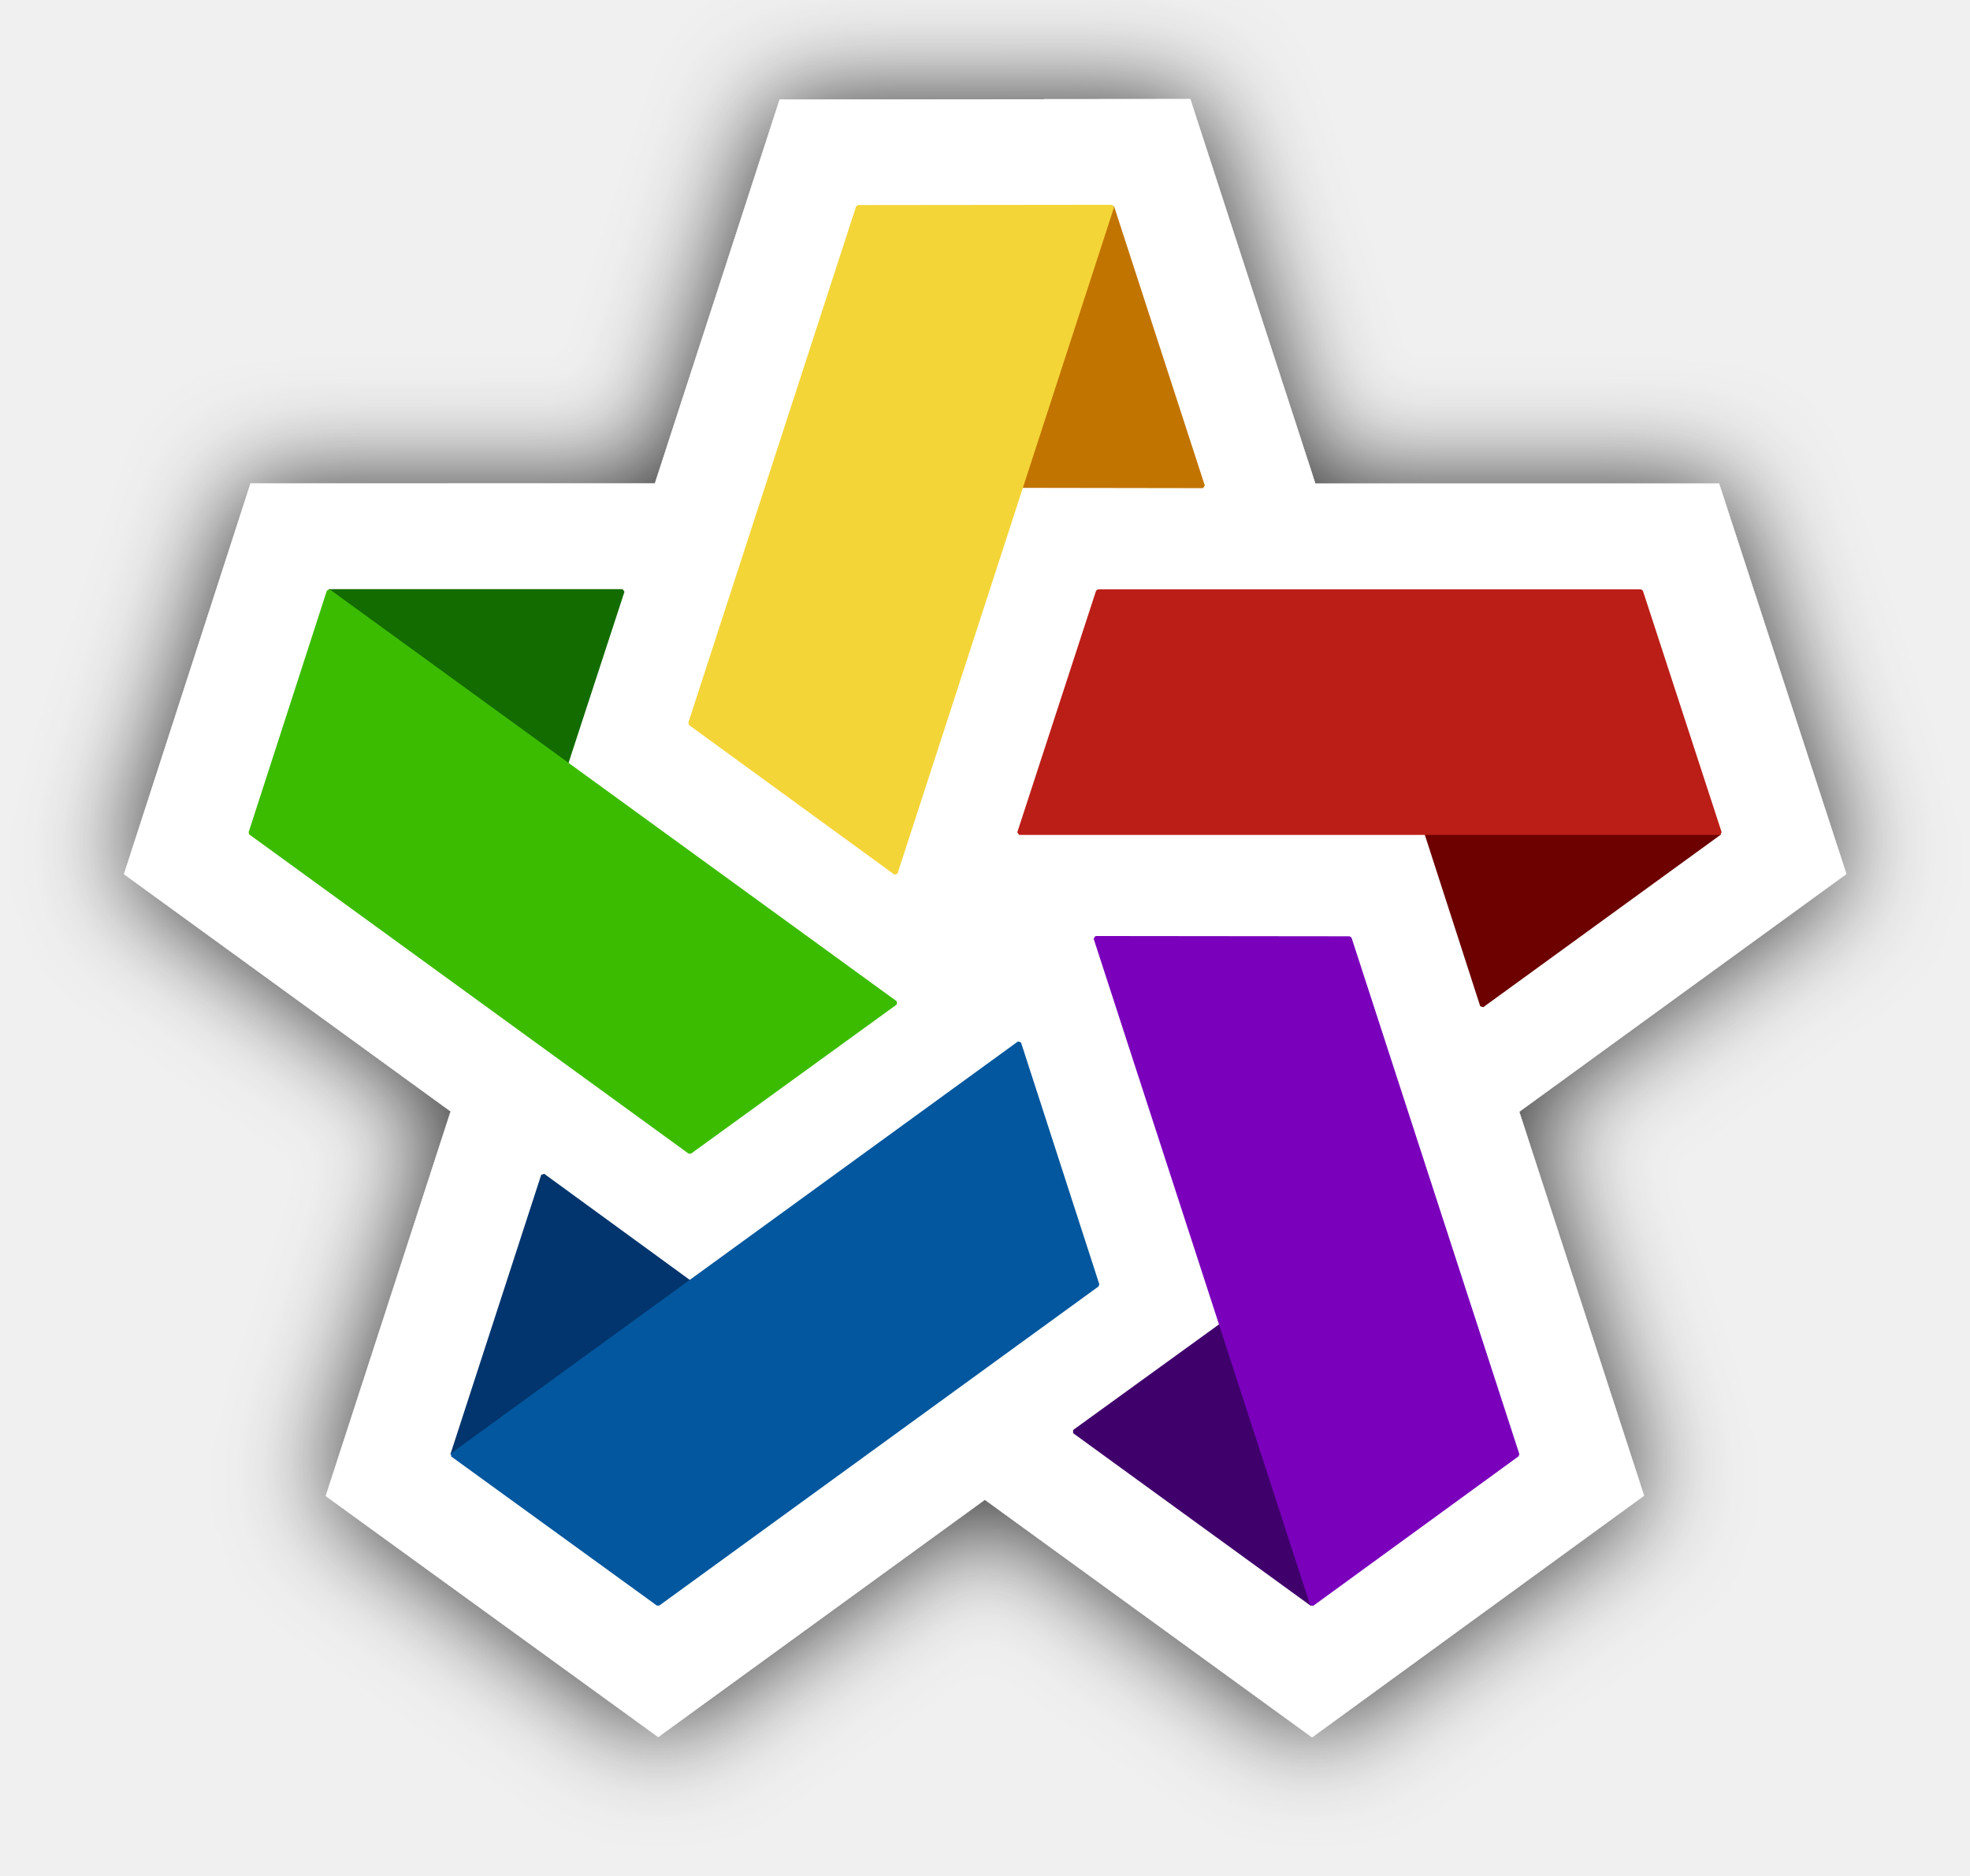
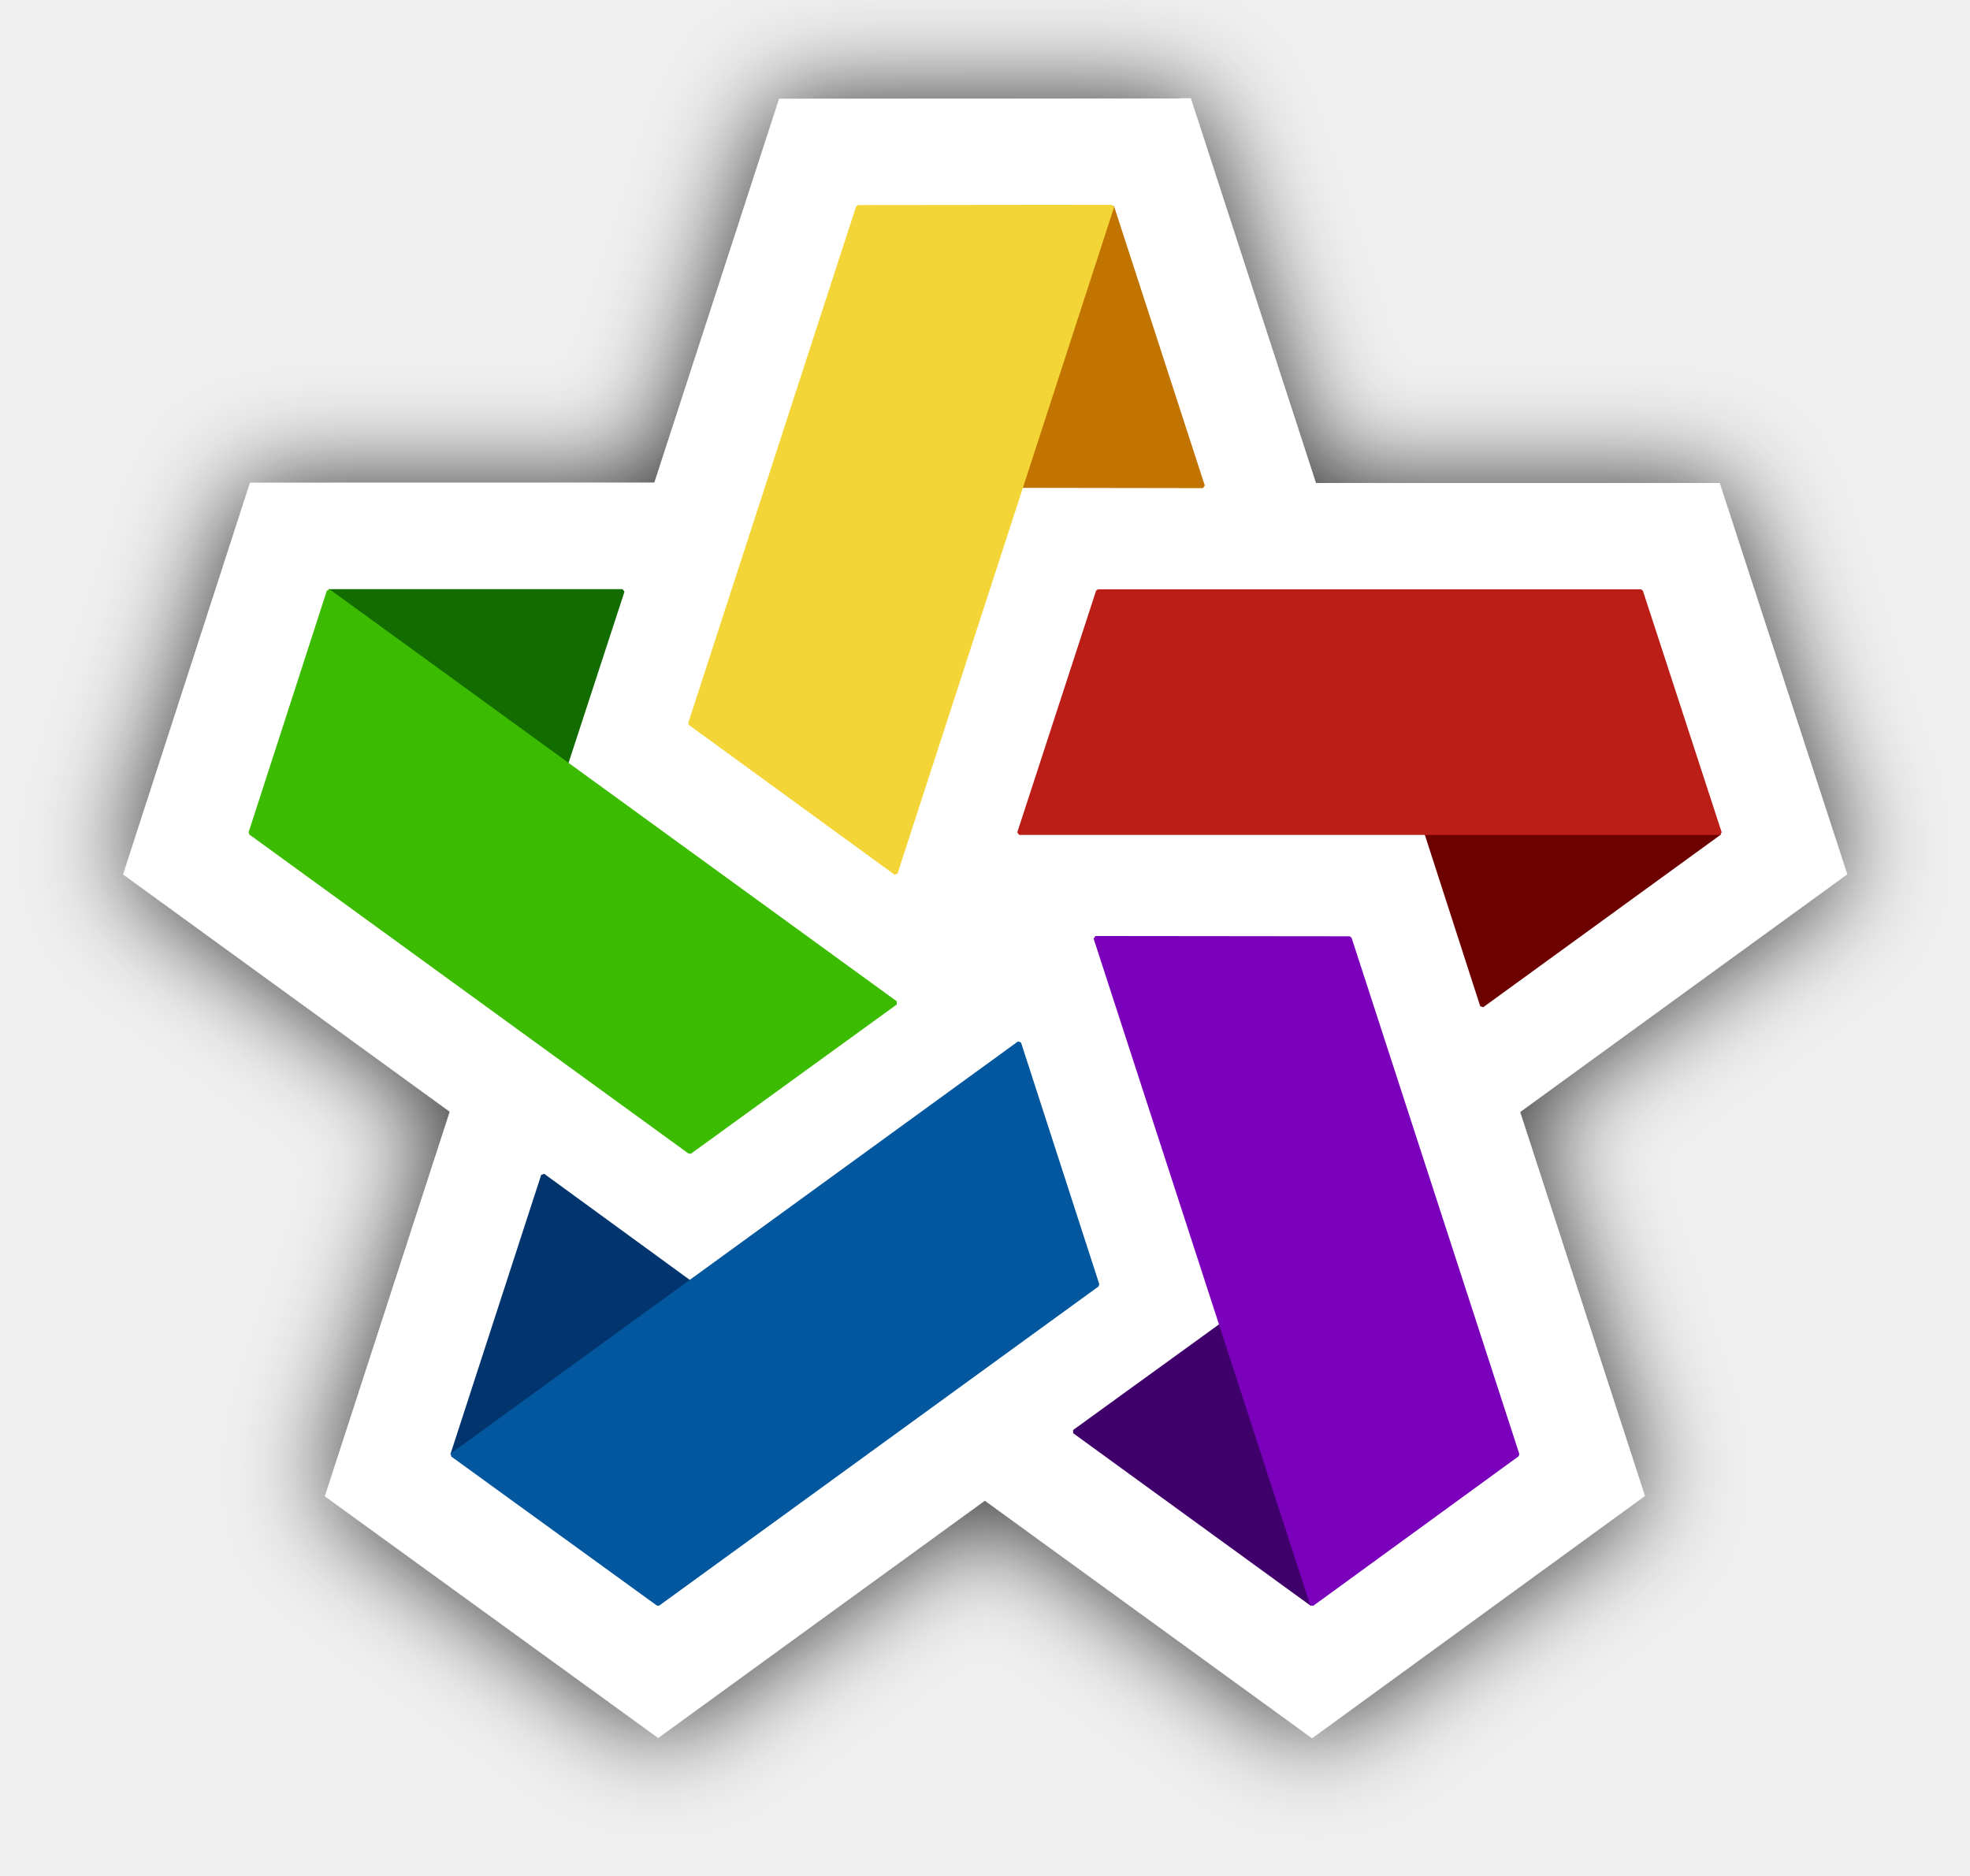
<svg xmlns="http://www.w3.org/2000/svg" xmlns:xlink="http://www.w3.org/1999/xlink" version="1.1" viewBox="-1500 -1400 3000 2800" width="105" height="100">
  <style type="text/css">
        .color &gt; :nth-child(1) {fill: #6c0100; stroke: #6c0100; stroke-width: 6; stroke-linejoin:bevel;} /* Red */
        .color &gt; :nth-child(2) {fill: #bb1e17; stroke: #bb1e17; stroke-width: 6; stroke-linejoin:bevel;}
        .color &gt; :nth-child(3) {fill: #40006c; stroke: #40006c; stroke-width: 6; stroke-linejoin:bevel;} /* Purple */
        .color &gt; :nth-child(4) {fill: #7A00bc; stroke: #7A00bc; stroke-width: 6; stroke-linejoin:bevel;}
        .color &gt; :nth-child(5) {fill: #02356d; stroke: #02356d; stroke-width: 6; stroke-linejoin:bevel;} /* Blue */
        .color &gt; :nth-child(6) {fill: #02579e; stroke: #02579e; stroke-width: 6; stroke-linejoin:bevel;}
        .color &gt; :nth-child(7) {fill: #136c00; stroke: #136c00; stroke-width: 6; stroke-linejoin:bevel;} /* Green */
        .color &gt; :nth-child(8) {fill: #3bbc00; stroke: #3bbc00; stroke-width: 6; stroke-linejoin:bevel;}
        .color &gt; :nth-child(9) {fill: #c27400; stroke: #c27400; stroke-width: 6; stroke-linejoin:bevel;} /* Yellow */
        .color &gt; :nth-child(10){fill: #f4d538; stroke: #f4d538; stroke-width: 6; stroke-linejoin:bevel;}
-         .border &gt; * {fill: white; stroke: white; stroke-width: 8;}
+         .border &gt; * {fill: white; stroke: white; stroke-width: 10;}
    </style>
  <defs>
    <polygon id="E16" points="  0, 0      224, -688   1115, -688   1307, -99    809, 263   724, 0    " />
    <polygon id="M16a" points=" 52, -160   172, -528    999, -528   1119, -160                        " />
    <polygon id="M16b" points="                                     1119, -160   757, 103   672, -160 " />
    <filter id="shadow">
      <feOffset in="SourceAlpha" dx="0" dy="0" result="offset" />
      <feGaussianBlur in="offset" stdDeviation="80" result="blur" />
      <feFlood flood-color="black" flood-opacity="0.8" result="color" />
      <feComposite operator="in" in="color" in2="blur" result="shadow" />
      <feComposite operator="over" in="SourceGraphic" in2="shadow" />
    </filter>
  </defs>
  <g class="logo m16">
    <g class="border" filter="url(#shadow)">
      <use xlink:href="#E16" transform="rotate(0)" />
      <use xlink:href="#E16" transform="rotate(72)" />
      <use xlink:href="#E16" transform="rotate(144)" />
      <use xlink:href="#E16" transform="rotate(216)" />
      <use xlink:href="#E16" transform="rotate(288)" />
    </g>
    <g class="color">
      <use xlink:href="#M16b" transform="rotate(0)" />
      <use xlink:href="#M16a" transform="rotate(0)" />
      <use xlink:href="#M16b" transform="rotate(72)" />
      <use xlink:href="#M16a" transform="rotate(72)" />
      <use xlink:href="#M16b" transform="rotate(144)" />
      <use xlink:href="#M16a" transform="rotate(144)" />
      <use xlink:href="#M16b" transform="rotate(216)" />
      <use xlink:href="#M16a" transform="rotate(216)" />
      <use xlink:href="#M16b" transform="rotate(288)" />
      <use xlink:href="#M16a" transform="rotate(288)" />
    </g>
  </g>
</svg>
